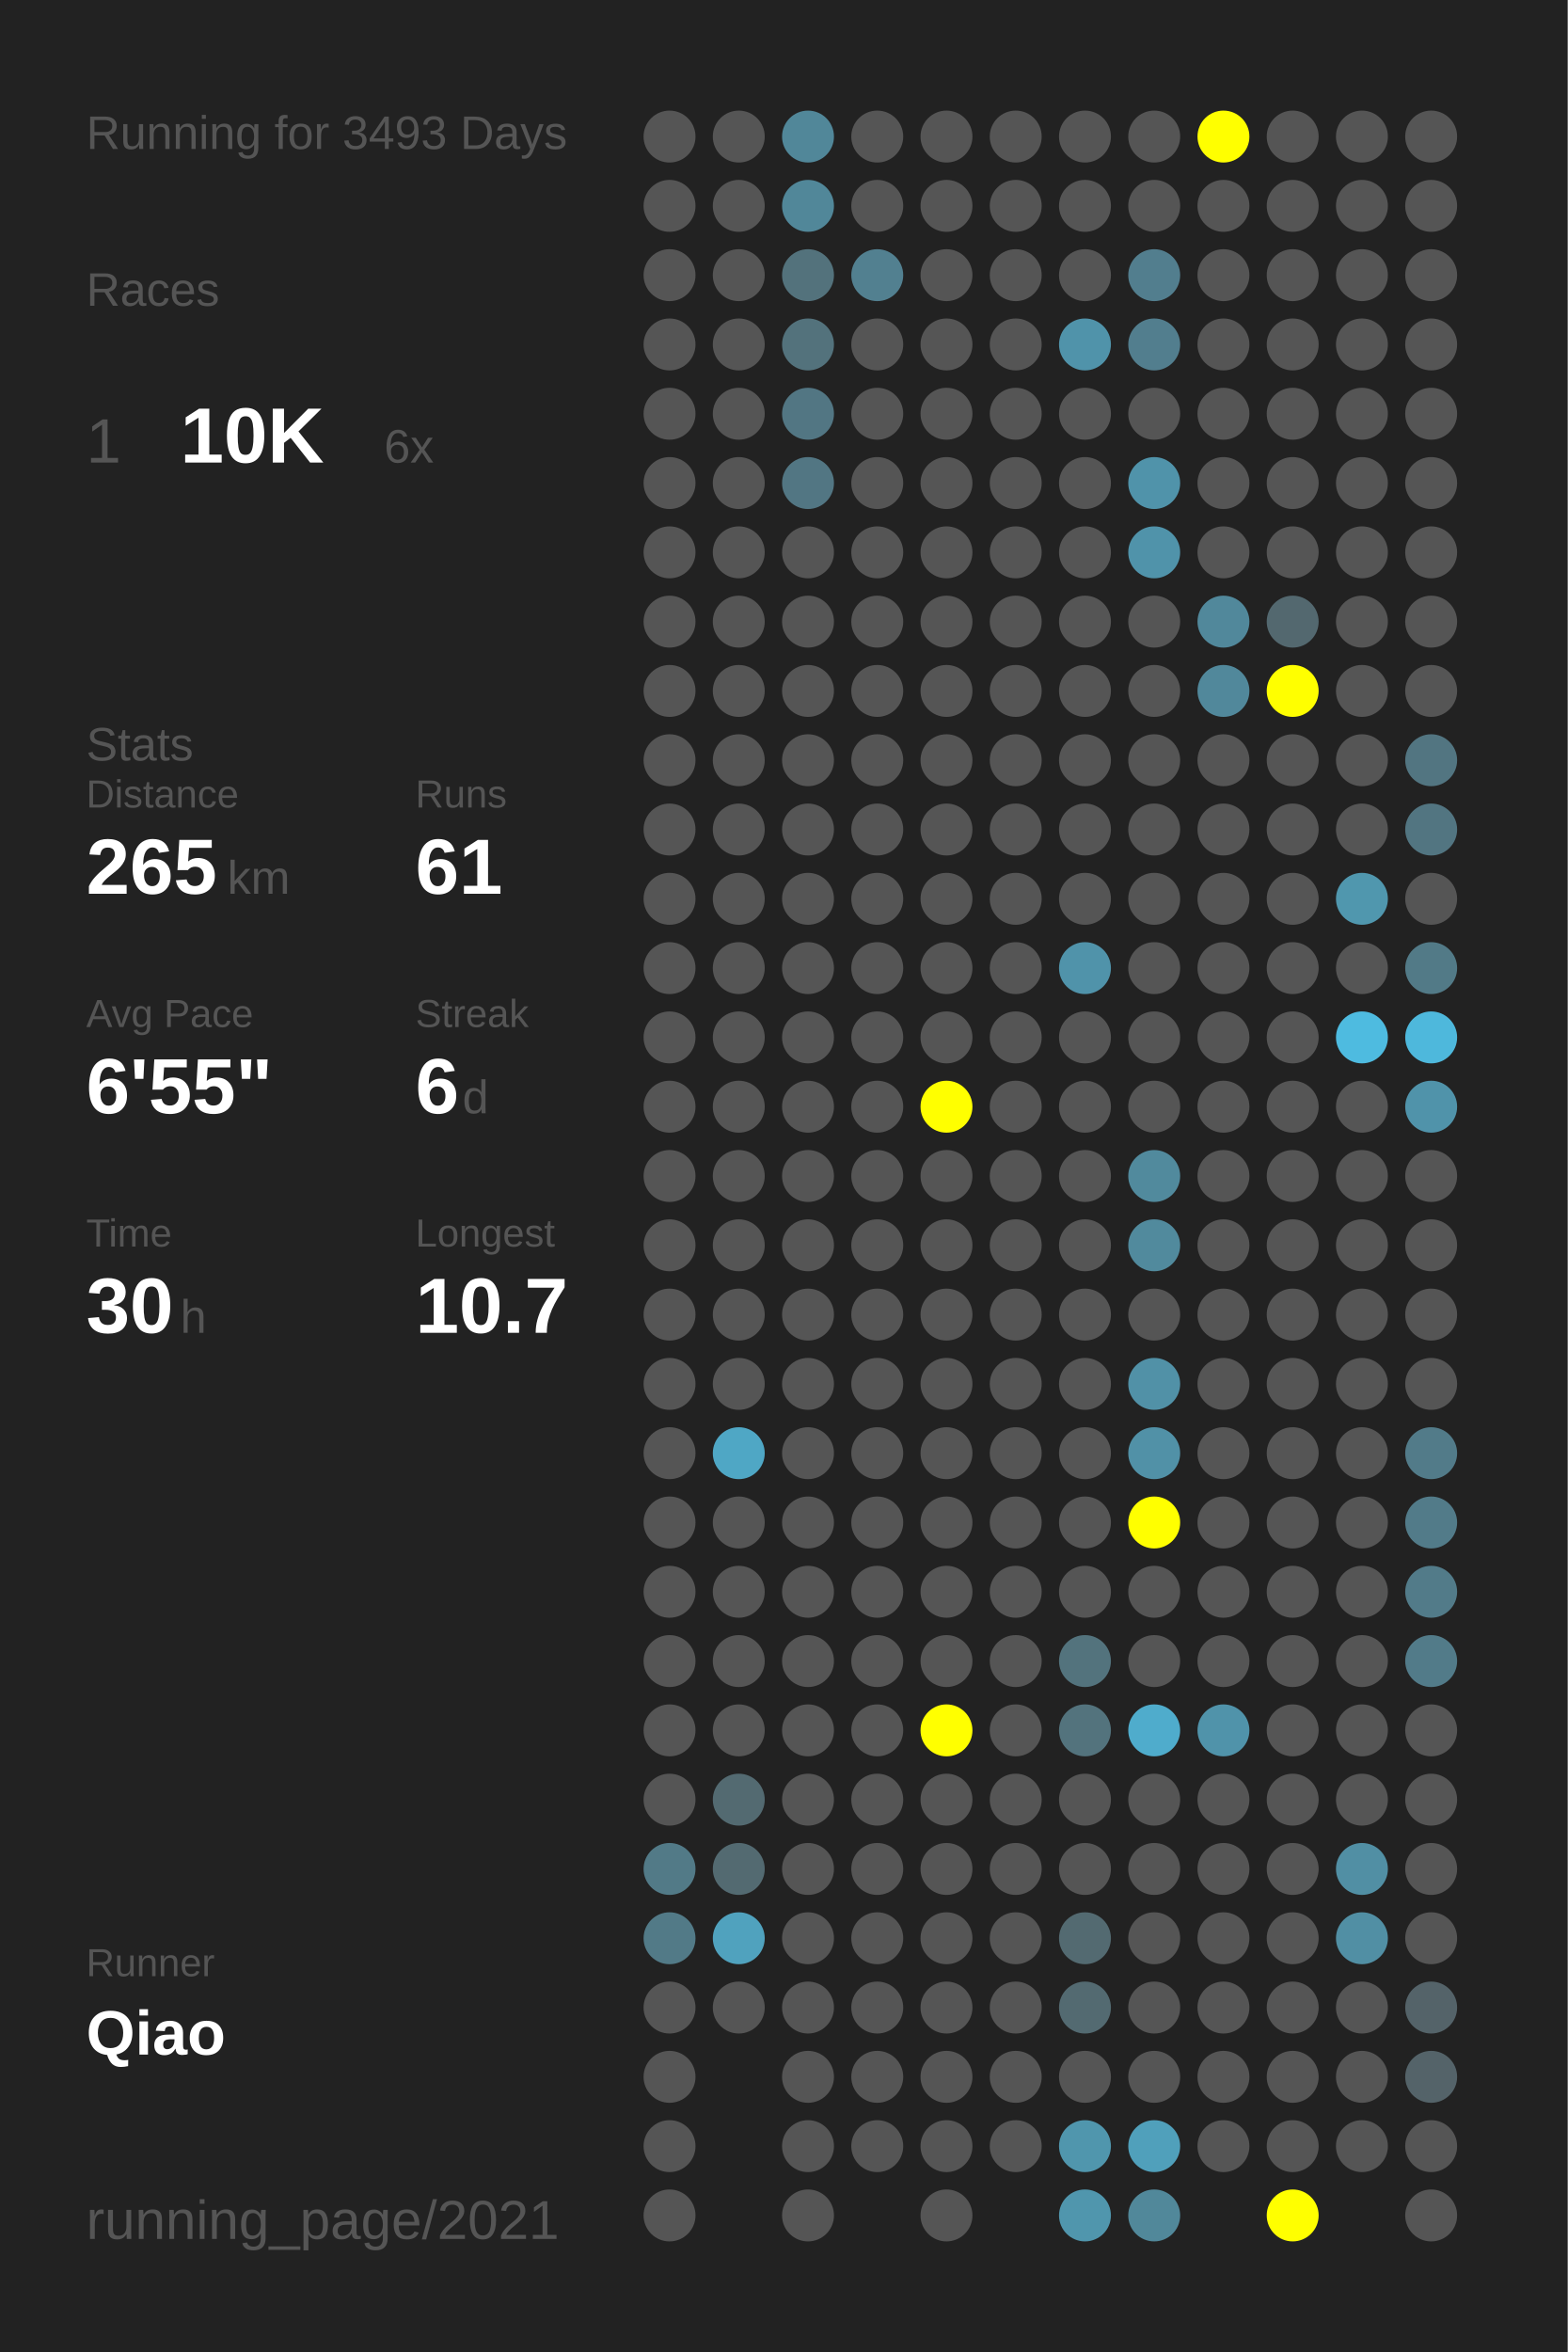
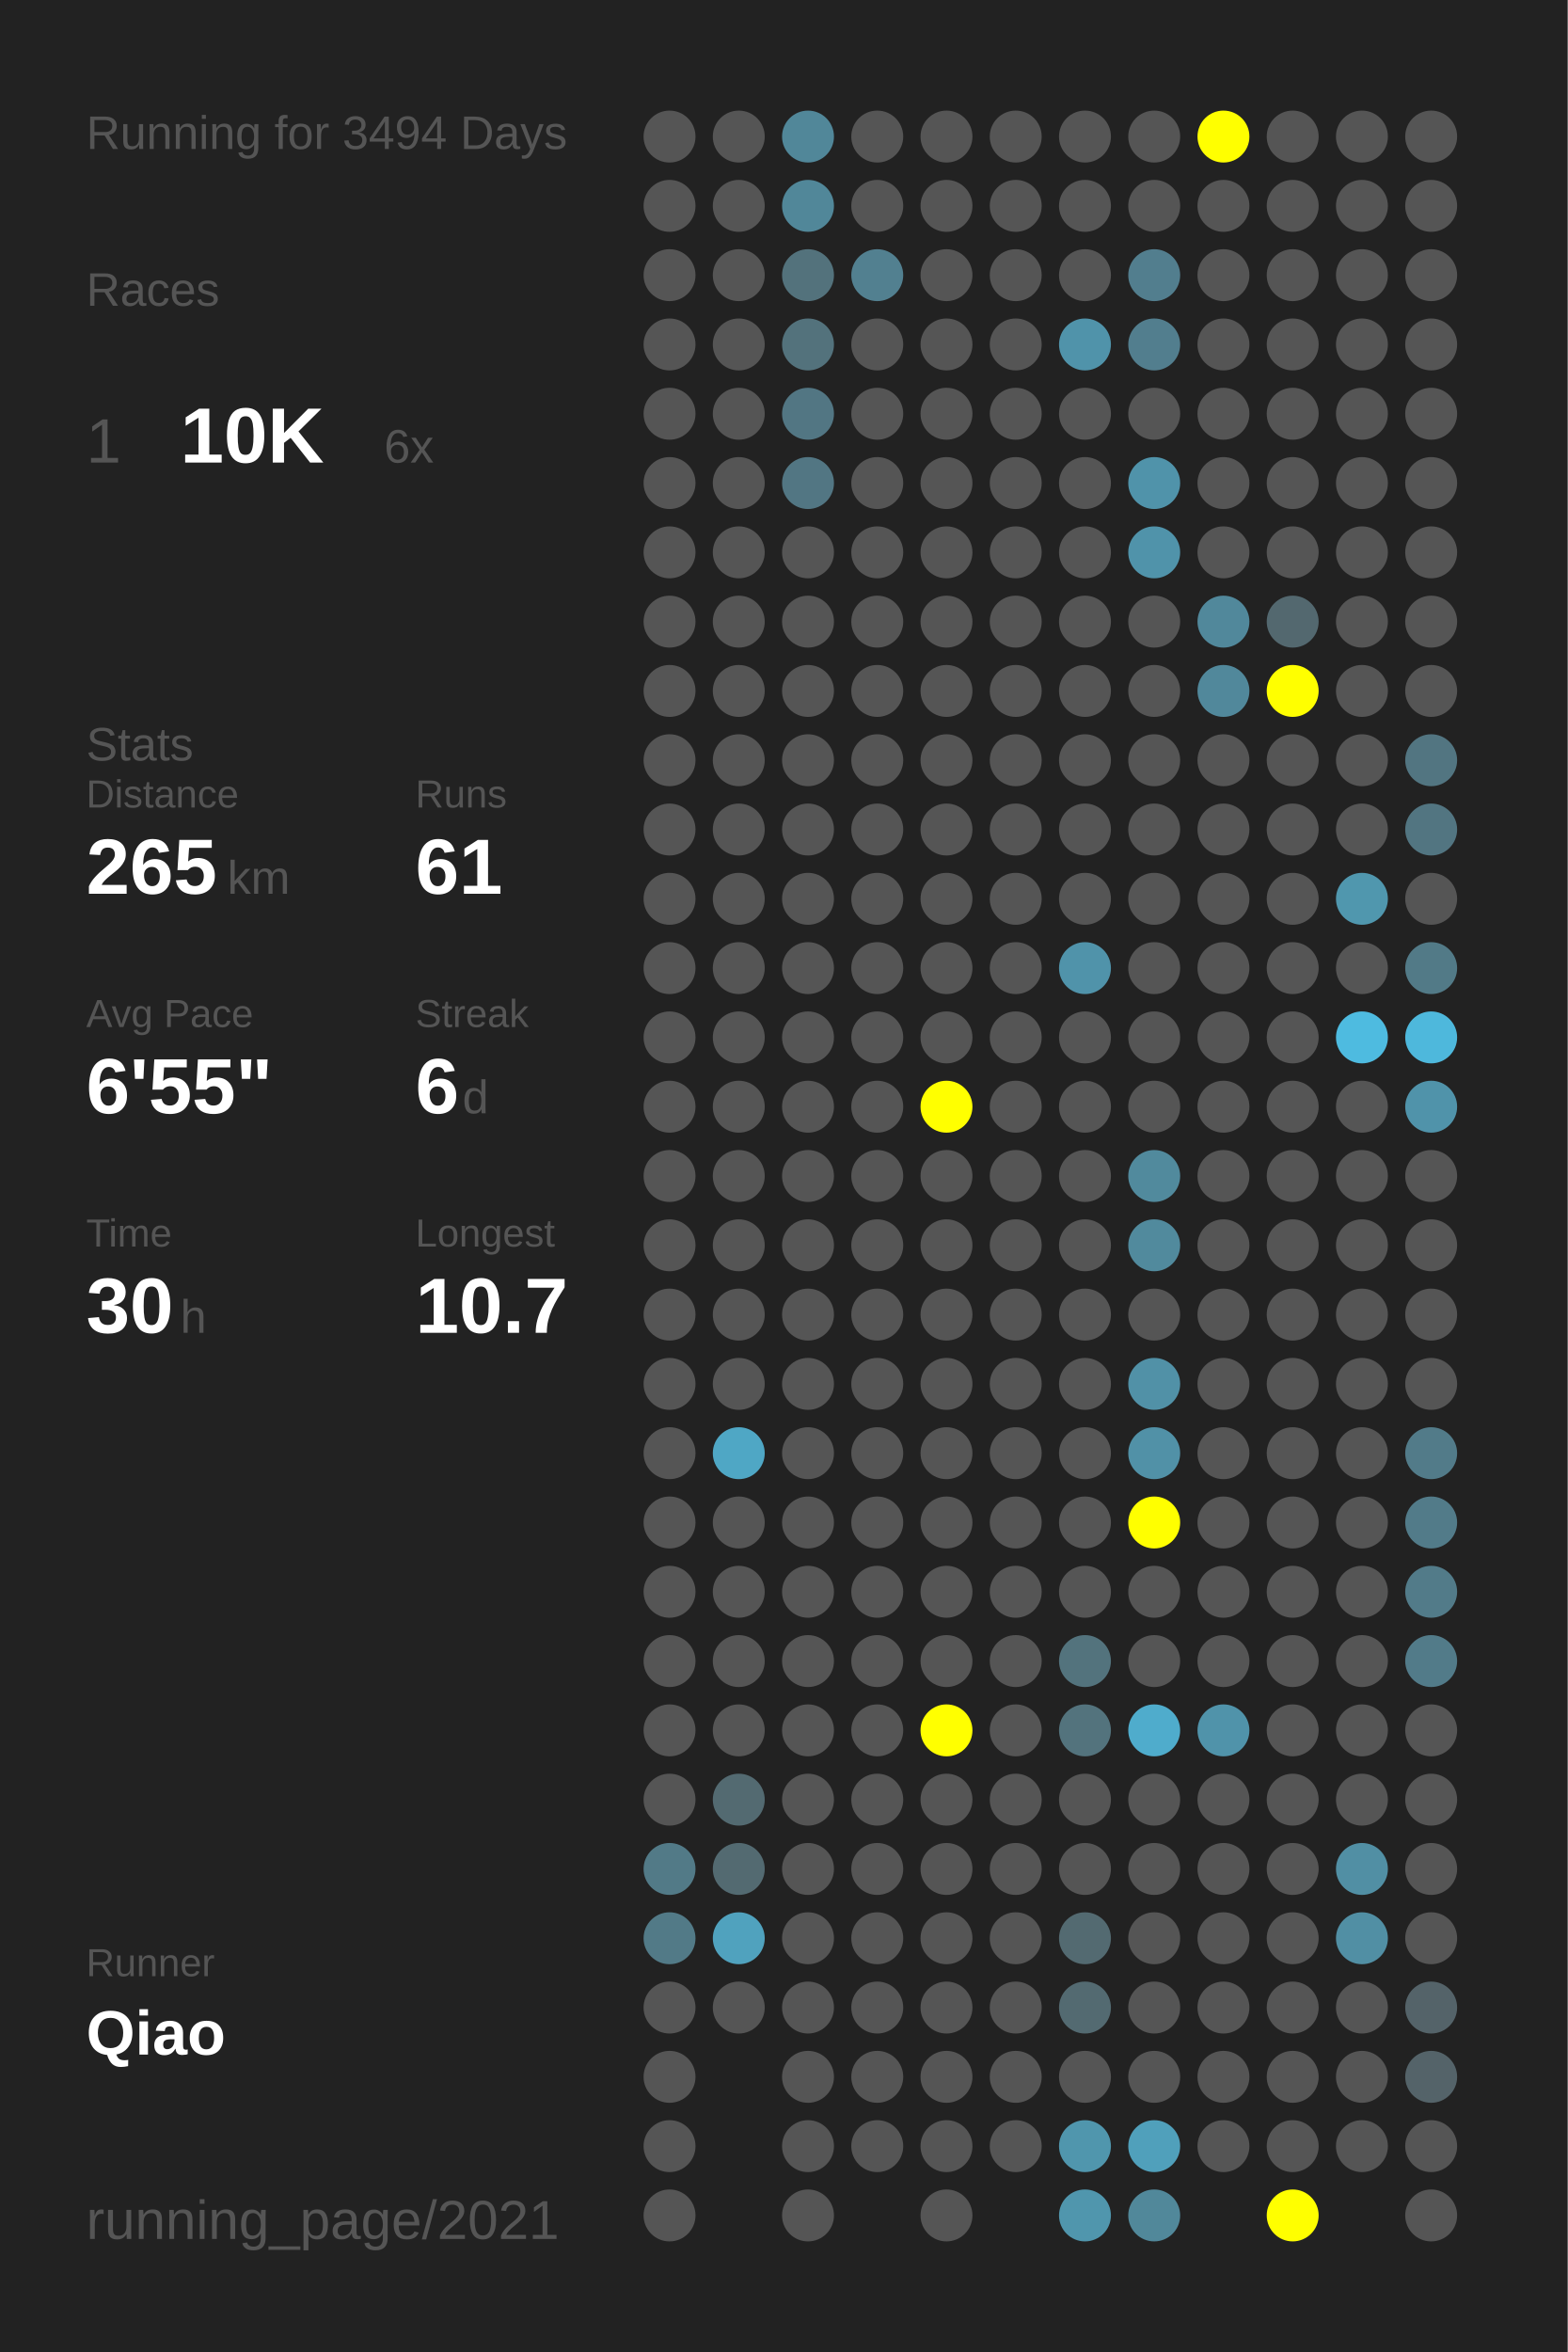
<svg xmlns="http://www.w3.org/2000/svg" baseProfile="full" height="300mm" version="1.1" viewBox="0,0,200,300" width="200mm">
  <defs />
  <rect fill="#222222" height="300" width="200" x="0" y="0" />
-   <text fill="#555555" style="font-size:6px; font-family:Arial;" x="11" y="19">Running for 3493 Days</text>
+   <text fill="#555555" style="font-size:6px; font-family:Arial;" x="11" y="19">Running for 3494 Days</text>
  <text fill="#555555" style="font-size:6px; font-family:Arial;" x="11" y="39">Races</text>
  <text fill="#555555" style="font-size:8px; font-family:Arial;" x="11" y="59">1</text>
  <text fill="#FFFFFF" style="font-size:10px; font-family:Arial; font-weight:bold;" x="23" y="59">10K</text>
  <text fill="#555555" style="font-size:6px; font-family:Arial;" x="49" y="59">6x</text>
  <text fill="#555555" style="font-size:6px; font-family:Arial;" x="11" y="97">Stats</text>
  <text fill="#555555" style="font-size:5px; font-family:Arial;" x="11" y="103">Distance</text>
  <text fill="#FFFFFF" style="font-size:10px; font-family:Arial; font-weight:bold;" x="11" y="114">265</text>
  <text fill="#555555" style="font-size:6px; font-family:Arial;" x="29" y="114">km</text>
  <text fill="#555555" style="font-size:5px; font-family:Arial;" x="53" y="103">Runs</text>
  <text fill="#FFFFFF" style="font-size:10px; font-family:Arial; font-weight:bold;" x="53" y="114">61</text>
  <text fill="#555555" style="font-size:5px; font-family:Arial;" x="11" y="131">Avg Pace</text>
  <text fill="#FFFFFF" style="font-size:10px; font-family:Arial; font-weight:bold;" x="11" y="142">6'55"</text>
  <text fill="#555555" style="font-size:5px; font-family:Arial;" x="53" y="131">Streak</text>
  <text fill="#FFFFFF" style="font-size:10px; font-family:Arial; font-weight:bold;" x="53" y="142">6</text>
  <text fill="#555555" style="font-size:6px; font-family:Arial;" x="59" y="142">d</text>
  <text fill="#555555" style="font-size:5px; font-family:Arial;" x="11" y="159">Time</text>
  <text fill="#FFFFFF" style="font-size:10px; font-family:Arial; font-weight:bold;" x="11" y="170">30</text>
  <text fill="#555555" style="font-size:6px; font-family:Arial;" x="23" y="170">h</text>
  <text fill="#555555" style="font-size:5px; font-family:Arial;" x="53" y="159">Longest</text>
  <text fill="#FFFFFF" style="font-size:10px; font-family:Arial; font-weight:bold;" x="53" y="170">10.7</text>
  <text fill="#555555" style="font-size:5px; font-family:Arial;" x="11" y="252.065">Runner</text>
  <text fill="#FFFFFF" style="font-size:8px; font-family:Arial; font-weight:bold;" x="11" y="262.065">Qiao</text>
  <text fill="#555555" style="font-size:7px; font-family:Arial;" x="11" y="285.581">running_page/2021</text>
  <circle cx="85.417" cy="17.419" fill="#555555" r="3.312" />
  <circle cx="85.417" cy="26.258" fill="#555555" r="3.312" />
  <circle cx="85.417" cy="35.097" fill="#555555" r="3.312" />
  <circle cx="85.417" cy="43.935" fill="#555555" r="3.312" />
  <circle cx="85.417" cy="52.774" fill="#555555" r="3.312" />
  <circle cx="85.417" cy="61.613" fill="#555555" r="3.312" />
  <circle cx="85.417" cy="70.452" fill="#555555" r="3.312" />
  <circle cx="85.417" cy="79.29" fill="#555555" r="3.312" />
  <circle cx="85.417" cy="88.129" fill="#555555" r="3.312" />
  <circle cx="85.417" cy="96.968" fill="#555555" r="3.312" />
  <circle cx="85.417" cy="105.806" fill="#555555" r="3.312" />
  <circle cx="85.417" cy="114.645" fill="#555555" r="3.312" />
  <circle cx="85.417" cy="123.484" fill="#555555" r="3.312" />
  <circle cx="85.417" cy="132.323" fill="#555555" r="3.312" />
  <circle cx="85.417" cy="141.161" fill="#555555" r="3.312" />
  <circle cx="85.417" cy="150" fill="#555555" r="3.312" />
  <circle cx="85.417" cy="158.839" fill="#555555" r="3.312" />
  <circle cx="85.417" cy="167.677" fill="#555555" r="3.312" />
  <circle cx="85.417" cy="176.516" fill="#555555" r="3.312" />
  <circle cx="85.417" cy="185.355" fill="#555555" r="3.312" />
  <circle cx="85.417" cy="194.194" fill="#555555" r="3.312" />
  <circle cx="85.417" cy="203.032" fill="#555555" r="3.312" />
  <circle cx="85.417" cy="211.871" fill="#555555" r="3.312" />
  <circle cx="85.417" cy="220.71" fill="#555555" r="3.312" />
  <circle cx="85.417" cy="229.548" fill="#555555" r="3.312" />
  <circle cx="85.417" cy="238.387" fill="#527a87" r="3.312" />
  <circle cx="85.417" cy="247.226" fill="#527a87" r="3.312" />
  <circle cx="85.417" cy="256.065" fill="#555555" r="3.312" />
  <circle cx="85.417" cy="264.903" fill="#555555" r="3.312" />
  <circle cx="85.417" cy="273.742" fill="#555555" r="3.312" />
  <circle cx="85.417" cy="282.581" fill="#555555" r="3.312" />
  <circle cx="94.25" cy="17.419" fill="#555555" r="3.312" />
  <circle cx="94.25" cy="26.258" fill="#555555" r="3.312" />
  <circle cx="94.25" cy="35.097" fill="#555555" r="3.312" />
  <circle cx="94.25" cy="43.935" fill="#555555" r="3.312" />
  <circle cx="94.25" cy="52.774" fill="#555555" r="3.312" />
  <circle cx="94.25" cy="61.613" fill="#555555" r="3.312" />
  <circle cx="94.25" cy="70.452" fill="#555555" r="3.312" />
  <circle cx="94.25" cy="79.29" fill="#555555" r="3.312" />
  <circle cx="94.25" cy="88.129" fill="#555555" r="3.312" />
  <circle cx="94.25" cy="96.968" fill="#555555" r="3.312" />
  <circle cx="94.25" cy="105.806" fill="#555555" r="3.312" />
  <circle cx="94.25" cy="114.645" fill="#555555" r="3.312" />
  <circle cx="94.25" cy="123.484" fill="#555555" r="3.312" />
  <circle cx="94.25" cy="132.323" fill="#555555" r="3.312" />
  <circle cx="94.25" cy="141.161" fill="#555555" r="3.312" />
  <circle cx="94.25" cy="150" fill="#555555" r="3.312" />
  <circle cx="94.25" cy="158.839" fill="#555555" r="3.312" />
  <circle cx="94.25" cy="167.677" fill="#555555" r="3.312" />
  <circle cx="94.25" cy="176.516" fill="#555555" r="3.312" />
  <circle cx="94.25" cy="185.355" fill="#4fa7c5" r="3.312" />
  <circle cx="94.25" cy="194.194" fill="#555555" r="3.312" />
  <circle cx="94.25" cy="203.032" fill="#555555" r="3.312" />
  <circle cx="94.25" cy="211.871" fill="#555555" r="3.312" />
  <circle cx="94.25" cy="220.71" fill="#555555" r="3.312" />
  <circle cx="94.25" cy="229.548" fill="#536a71" r="3.312" />
  <circle cx="94.25" cy="238.387" fill="#536a71" r="3.312" />
  <circle cx="94.25" cy="247.226" fill="#50a2be" r="3.312" />
  <circle cx="94.25" cy="256.065" fill="#555555" r="3.312" />
  <circle cx="103.083" cy="17.419" fill="#518799" r="3.312" />
  <circle cx="103.083" cy="26.258" fill="#518799" r="3.312" />
  <circle cx="103.083" cy="35.097" fill="#53727c" r="3.312" />
  <circle cx="103.083" cy="43.935" fill="#53727c" r="3.312" />
  <circle cx="103.083" cy="52.774" fill="#527683" r="3.312" />
  <circle cx="103.083" cy="61.613" fill="#527683" r="3.312" />
  <circle cx="103.083" cy="70.452" fill="#555555" r="3.312" />
  <circle cx="103.083" cy="79.29" fill="#555555" r="3.312" />
  <circle cx="103.083" cy="88.129" fill="#555555" r="3.312" />
  <circle cx="103.083" cy="96.968" fill="#555555" r="3.312" />
  <circle cx="103.083" cy="105.806" fill="#555555" r="3.312" />
  <circle cx="103.083" cy="114.645" fill="#555555" r="3.312" />
  <circle cx="103.083" cy="123.484" fill="#555555" r="3.312" />
  <circle cx="103.083" cy="132.323" fill="#555555" r="3.312" />
  <circle cx="103.083" cy="141.161" fill="#555555" r="3.312" />
  <circle cx="103.083" cy="150" fill="#555555" r="3.312" />
  <circle cx="103.083" cy="158.839" fill="#555555" r="3.312" />
  <circle cx="103.083" cy="167.677" fill="#555555" r="3.312" />
  <circle cx="103.083" cy="176.516" fill="#555555" r="3.312" />
  <circle cx="103.083" cy="185.355" fill="#555555" r="3.312" />
  <circle cx="103.083" cy="194.194" fill="#555555" r="3.312" />
  <circle cx="103.083" cy="203.032" fill="#555555" r="3.312" />
  <circle cx="103.083" cy="211.871" fill="#555555" r="3.312" />
  <circle cx="103.083" cy="220.71" fill="#555555" r="3.312" />
  <circle cx="103.083" cy="229.548" fill="#555555" r="3.312" />
  <circle cx="103.083" cy="238.387" fill="#555555" r="3.312" />
  <circle cx="103.083" cy="247.226" fill="#555555" r="3.312" />
  <circle cx="103.083" cy="256.065" fill="#555555" r="3.312" />
  <circle cx="103.083" cy="264.903" fill="#555555" r="3.312" />
  <circle cx="103.083" cy="273.742" fill="#555555" r="3.312" />
  <circle cx="103.083" cy="282.581" fill="#555555" r="3.312" />
  <circle cx="111.917" cy="17.419" fill="#555555" r="3.312" />
  <circle cx="111.917" cy="26.258" fill="#555555" r="3.312" />
  <circle cx="111.917" cy="35.097" fill="#528090" r="3.312" />
  <circle cx="111.917" cy="43.935" fill="#555555" r="3.312" />
  <circle cx="111.917" cy="52.774" fill="#555555" r="3.312" />
  <circle cx="111.917" cy="61.613" fill="#555555" r="3.312" />
  <circle cx="111.917" cy="70.452" fill="#555555" r="3.312" />
  <circle cx="111.917" cy="79.29" fill="#555555" r="3.312" />
  <circle cx="111.917" cy="88.129" fill="#555555" r="3.312" />
  <circle cx="111.917" cy="96.968" fill="#555555" r="3.312" />
  <circle cx="111.917" cy="105.806" fill="#555555" r="3.312" />
  <circle cx="111.917" cy="114.645" fill="#555555" r="3.312" />
  <circle cx="111.917" cy="123.484" fill="#555555" r="3.312" />
  <circle cx="111.917" cy="132.323" fill="#555555" r="3.312" />
  <circle cx="111.917" cy="141.161" fill="#555555" r="3.312" />
  <circle cx="111.917" cy="150" fill="#555555" r="3.312" />
  <circle cx="111.917" cy="158.839" fill="#555555" r="3.312" />
  <circle cx="111.917" cy="167.677" fill="#555555" r="3.312" />
  <circle cx="111.917" cy="176.516" fill="#555555" r="3.312" />
  <circle cx="111.917" cy="185.355" fill="#555555" r="3.312" />
  <circle cx="111.917" cy="194.194" fill="#555555" r="3.312" />
  <circle cx="111.917" cy="203.032" fill="#555555" r="3.312" />
  <circle cx="111.917" cy="211.871" fill="#555555" r="3.312" />
  <circle cx="111.917" cy="220.71" fill="#555555" r="3.312" />
  <circle cx="111.917" cy="229.548" fill="#555555" r="3.312" />
  <circle cx="111.917" cy="238.387" fill="#555555" r="3.312" />
  <circle cx="111.917" cy="247.226" fill="#555555" r="3.312" />
  <circle cx="111.917" cy="256.065" fill="#555555" r="3.312" />
  <circle cx="111.917" cy="264.903" fill="#555555" r="3.312" />
  <circle cx="111.917" cy="273.742" fill="#555555" r="3.312" />
  <circle cx="120.75" cy="17.419" fill="#555555" r="3.312" />
  <circle cx="120.75" cy="26.258" fill="#555555" r="3.312" />
  <circle cx="120.75" cy="35.097" fill="#555555" r="3.312" />
  <circle cx="120.75" cy="43.935" fill="#555555" r="3.312" />
  <circle cx="120.75" cy="52.774" fill="#555555" r="3.312" />
  <circle cx="120.75" cy="61.613" fill="#555555" r="3.312" />
  <circle cx="120.75" cy="70.452" fill="#555555" r="3.312" />
  <circle cx="120.75" cy="79.29" fill="#555555" r="3.312" />
  <circle cx="120.75" cy="88.129" fill="#555555" r="3.312" />
  <circle cx="120.75" cy="96.968" fill="#555555" r="3.312" />
  <circle cx="120.75" cy="105.806" fill="#555555" r="3.312" />
  <circle cx="120.75" cy="114.645" fill="#555555" r="3.312" />
  <circle cx="120.75" cy="123.484" fill="#555555" r="3.312" />
  <circle cx="120.75" cy="132.323" fill="#555555" r="3.312" />
  <circle cx="120.75" cy="141.161" fill="#FFFF00" r="3.312" />
  <circle cx="120.75" cy="150" fill="#555555" r="3.312" />
  <circle cx="120.75" cy="158.839" fill="#555555" r="3.312" />
  <circle cx="120.75" cy="167.677" fill="#555555" r="3.312" />
  <circle cx="120.75" cy="176.516" fill="#555555" r="3.312" />
  <circle cx="120.75" cy="185.355" fill="#555555" r="3.312" />
  <circle cx="120.75" cy="194.194" fill="#555555" r="3.312" />
  <circle cx="120.75" cy="203.032" fill="#555555" r="3.312" />
  <circle cx="120.75" cy="211.871" fill="#555555" r="3.312" />
  <circle cx="120.75" cy="220.71" fill="#FFFF00" r="3.312" />
  <circle cx="120.75" cy="229.548" fill="#555555" r="3.312" />
  <circle cx="120.75" cy="238.387" fill="#555555" r="3.312" />
  <circle cx="120.75" cy="247.226" fill="#555555" r="3.312" />
  <circle cx="120.75" cy="256.065" fill="#555555" r="3.312" />
  <circle cx="120.75" cy="264.903" fill="#555555" r="3.312" />
  <circle cx="120.75" cy="273.742" fill="#555555" r="3.312" />
  <circle cx="120.75" cy="282.581" fill="#555555" r="3.312" />
  <circle cx="129.583" cy="17.419" fill="#555555" r="3.312" />
  <circle cx="129.583" cy="26.258" fill="#555555" r="3.312" />
  <circle cx="129.583" cy="35.097" fill="#555555" r="3.312" />
  <circle cx="129.583" cy="43.935" fill="#555555" r="3.312" />
  <circle cx="129.583" cy="52.774" fill="#555555" r="3.312" />
  <circle cx="129.583" cy="61.613" fill="#555555" r="3.312" />
  <circle cx="129.583" cy="70.452" fill="#555555" r="3.312" />
  <circle cx="129.583" cy="79.29" fill="#555555" r="3.312" />
  <circle cx="129.583" cy="88.129" fill="#555555" r="3.312" />
  <circle cx="129.583" cy="96.968" fill="#555555" r="3.312" />
  <circle cx="129.583" cy="105.806" fill="#555555" r="3.312" />
  <circle cx="129.583" cy="114.645" fill="#555555" r="3.312" />
  <circle cx="129.583" cy="123.484" fill="#555555" r="3.312" />
  <circle cx="129.583" cy="132.323" fill="#555555" r="3.312" />
  <circle cx="129.583" cy="141.161" fill="#555555" r="3.312" />
  <circle cx="129.583" cy="150" fill="#555555" r="3.312" />
  <circle cx="129.583" cy="158.839" fill="#555555" r="3.312" />
  <circle cx="129.583" cy="167.677" fill="#555555" r="3.312" />
  <circle cx="129.583" cy="176.516" fill="#555555" r="3.312" />
  <circle cx="129.583" cy="185.355" fill="#555555" r="3.312" />
  <circle cx="129.583" cy="194.194" fill="#555555" r="3.312" />
  <circle cx="129.583" cy="203.032" fill="#555555" r="3.312" />
  <circle cx="129.583" cy="211.871" fill="#555555" r="3.312" />
  <circle cx="129.583" cy="220.71" fill="#555555" r="3.312" />
  <circle cx="129.583" cy="229.548" fill="#555555" r="3.312" />
  <circle cx="129.583" cy="238.387" fill="#555555" r="3.312" />
  <circle cx="129.583" cy="247.226" fill="#555555" r="3.312" />
  <circle cx="129.583" cy="256.065" fill="#555555" r="3.312" />
  <circle cx="129.583" cy="264.903" fill="#555555" r="3.312" />
  <circle cx="129.583" cy="273.742" fill="#555555" r="3.312" />
  <circle cx="138.417" cy="17.419" fill="#555555" r="3.312" />
  <circle cx="138.417" cy="26.258" fill="#555555" r="3.312" />
  <circle cx="138.417" cy="35.097" fill="#555555" r="3.312" />
  <circle cx="138.417" cy="43.935" fill="#5093aa" r="3.312" />
  <circle cx="138.417" cy="52.774" fill="#555555" r="3.312" />
  <circle cx="138.417" cy="61.613" fill="#555555" r="3.312" />
  <circle cx="138.417" cy="70.452" fill="#555555" r="3.312" />
  <circle cx="138.417" cy="79.29" fill="#555555" r="3.312" />
  <circle cx="138.417" cy="88.129" fill="#555555" r="3.312" />
  <circle cx="138.417" cy="96.968" fill="#555555" r="3.312" />
  <circle cx="138.417" cy="105.806" fill="#555555" r="3.312" />
  <circle cx="138.417" cy="114.645" fill="#555555" r="3.312" />
  <circle cx="138.417" cy="123.484" fill="#5093aa" r="3.312" />
  <circle cx="138.417" cy="132.323" fill="#555555" r="3.312" />
  <circle cx="138.417" cy="141.161" fill="#555555" r="3.312" />
  <circle cx="138.417" cy="150" fill="#555555" r="3.312" />
  <circle cx="138.417" cy="158.839" fill="#555555" r="3.312" />
  <circle cx="138.417" cy="167.677" fill="#555555" r="3.312" />
  <circle cx="138.417" cy="176.516" fill="#555555" r="3.312" />
  <circle cx="138.417" cy="185.355" fill="#555555" r="3.312" />
  <circle cx="138.417" cy="194.194" fill="#555555" r="3.312" />
  <circle cx="138.417" cy="203.032" fill="#555555" r="3.312" />
  <circle cx="138.417" cy="211.871" fill="#53737d" r="3.312" />
  <circle cx="138.417" cy="220.71" fill="#53737d" r="3.312" />
  <circle cx="138.417" cy="229.548" fill="#555555" r="3.312" />
  <circle cx="138.417" cy="238.387" fill="#555555" r="3.312" />
  <circle cx="138.417" cy="247.226" fill="#536a71" r="3.312" />
  <circle cx="138.417" cy="256.065" fill="#536a71" r="3.312" />
  <circle cx="138.417" cy="264.903" fill="#555555" r="3.312" />
  <circle cx="138.417" cy="273.742" fill="#5096ad" r="3.312" />
  <circle cx="138.417" cy="282.581" fill="#5096ad" r="3.312" />
  <circle cx="147.25" cy="17.419" fill="#555555" r="3.312" />
  <circle cx="147.25" cy="26.258" fill="#555555" r="3.312" />
  <circle cx="147.25" cy="35.097" fill="#527e8e" r="3.312" />
  <circle cx="147.25" cy="43.935" fill="#527e8e" r="3.312" />
  <circle cx="147.25" cy="52.774" fill="#555555" r="3.312" />
  <circle cx="147.25" cy="61.613" fill="#5093aa" r="3.312" />
  <circle cx="147.25" cy="70.452" fill="#5093aa" r="3.312" />
  <circle cx="147.25" cy="79.29" fill="#555555" r="3.312" />
  <circle cx="147.25" cy="88.129" fill="#555555" r="3.312" />
  <circle cx="147.25" cy="96.968" fill="#555555" r="3.312" />
  <circle cx="147.25" cy="105.806" fill="#555555" r="3.312" />
  <circle cx="147.25" cy="114.645" fill="#555555" r="3.312" />
  <circle cx="147.25" cy="123.484" fill="#555555" r="3.312" />
  <circle cx="147.25" cy="132.323" fill="#555555" r="3.312" />
  <circle cx="147.25" cy="141.161" fill="#555555" r="3.312" />
  <circle cx="147.25" cy="150" fill="#518a9d" r="3.312" />
  <circle cx="147.25" cy="158.839" fill="#518a9d" r="3.312" />
  <circle cx="147.25" cy="167.677" fill="#555555" r="3.312" />
  <circle cx="147.25" cy="176.516" fill="#5191a7" r="3.312" />
  <circle cx="147.25" cy="185.355" fill="#5191a7" r="3.312" />
  <circle cx="147.25" cy="194.194" fill="#FFFF00" r="3.312" />
  <circle cx="147.25" cy="203.032" fill="#555555" r="3.312" />
  <circle cx="147.25" cy="211.871" fill="#555555" r="3.312" />
  <circle cx="147.25" cy="220.71" fill="#4faccc" r="3.312" />
  <circle cx="147.25" cy="229.548" fill="#555555" r="3.312" />
  <circle cx="147.25" cy="238.387" fill="#555555" r="3.312" />
  <circle cx="147.25" cy="247.226" fill="#555555" r="3.312" />
  <circle cx="147.25" cy="256.065" fill="#555555" r="3.312" />
  <circle cx="147.25" cy="264.903" fill="#555555" r="3.312" />
  <circle cx="147.25" cy="273.742" fill="#50a0bb" r="3.312" />
  <circle cx="147.25" cy="282.581" fill="#51889a" r="3.312" />
  <circle cx="156.083" cy="17.419" fill="#FFFF00" r="3.312" />
  <circle cx="156.083" cy="26.258" fill="#555555" r="3.312" />
  <circle cx="156.083" cy="35.097" fill="#555555" r="3.312" />
  <circle cx="156.083" cy="43.935" fill="#555555" r="3.312" />
  <circle cx="156.083" cy="52.774" fill="#555555" r="3.312" />
  <circle cx="156.083" cy="61.613" fill="#555555" r="3.312" />
  <circle cx="156.083" cy="70.452" fill="#555555" r="3.312" />
  <circle cx="156.083" cy="79.29" fill="#51889b" r="3.312" />
  <circle cx="156.083" cy="88.129" fill="#51889b" r="3.312" />
  <circle cx="156.083" cy="96.968" fill="#555555" r="3.312" />
  <circle cx="156.083" cy="105.806" fill="#555555" r="3.312" />
  <circle cx="156.083" cy="114.645" fill="#555555" r="3.312" />
  <circle cx="156.083" cy="123.484" fill="#555555" r="3.312" />
  <circle cx="156.083" cy="132.323" fill="#555555" r="3.312" />
  <circle cx="156.083" cy="141.161" fill="#555555" r="3.312" />
  <circle cx="156.083" cy="150" fill="#555555" r="3.312" />
  <circle cx="156.083" cy="158.839" fill="#555555" r="3.312" />
  <circle cx="156.083" cy="167.677" fill="#555555" r="3.312" />
  <circle cx="156.083" cy="176.516" fill="#555555" r="3.312" />
  <circle cx="156.083" cy="185.355" fill="#555555" r="3.312" />
  <circle cx="156.083" cy="194.194" fill="#555555" r="3.312" />
  <circle cx="156.083" cy="203.032" fill="#555555" r="3.312" />
  <circle cx="156.083" cy="211.871" fill="#555555" r="3.312" />
  <circle cx="156.083" cy="220.71" fill="#5093aa" r="3.312" />
  <circle cx="156.083" cy="229.548" fill="#555555" r="3.312" />
  <circle cx="156.083" cy="238.387" fill="#555555" r="3.312" />
  <circle cx="156.083" cy="247.226" fill="#555555" r="3.312" />
  <circle cx="156.083" cy="256.065" fill="#555555" r="3.312" />
  <circle cx="156.083" cy="264.903" fill="#555555" r="3.312" />
  <circle cx="156.083" cy="273.742" fill="#555555" r="3.312" />
  <circle cx="164.917" cy="17.419" fill="#555555" r="3.312" />
  <circle cx="164.917" cy="26.258" fill="#555555" r="3.312" />
  <circle cx="164.917" cy="35.097" fill="#555555" r="3.312" />
  <circle cx="164.917" cy="43.935" fill="#555555" r="3.312" />
  <circle cx="164.917" cy="52.774" fill="#555555" r="3.312" />
  <circle cx="164.917" cy="61.613" fill="#555555" r="3.312" />
  <circle cx="164.917" cy="70.452" fill="#555555" r="3.312" />
  <circle cx="164.917" cy="79.29" fill="#53686f" r="3.312" />
  <circle cx="164.917" cy="88.129" fill="#FFFF00" r="3.312" />
  <circle cx="164.917" cy="96.968" fill="#555555" r="3.312" />
  <circle cx="164.917" cy="105.806" fill="#555555" r="3.312" />
  <circle cx="164.917" cy="114.645" fill="#555555" r="3.312" />
  <circle cx="164.917" cy="123.484" fill="#555555" r="3.312" />
  <circle cx="164.917" cy="132.323" fill="#555555" r="3.312" />
  <circle cx="164.917" cy="141.161" fill="#555555" r="3.312" />
  <circle cx="164.917" cy="150" fill="#555555" r="3.312" />
  <circle cx="164.917" cy="158.839" fill="#555555" r="3.312" />
  <circle cx="164.917" cy="167.677" fill="#555555" r="3.312" />
  <circle cx="164.917" cy="176.516" fill="#555555" r="3.312" />
  <circle cx="164.917" cy="185.355" fill="#555555" r="3.312" />
  <circle cx="164.917" cy="194.194" fill="#555555" r="3.312" />
  <circle cx="164.917" cy="203.032" fill="#555555" r="3.312" />
  <circle cx="164.917" cy="211.871" fill="#555555" r="3.312" />
  <circle cx="164.917" cy="220.71" fill="#555555" r="3.312" />
  <circle cx="164.917" cy="229.548" fill="#555555" r="3.312" />
  <circle cx="164.917" cy="238.387" fill="#555555" r="3.312" />
  <circle cx="164.917" cy="247.226" fill="#555555" r="3.312" />
  <circle cx="164.917" cy="256.065" fill="#555555" r="3.312" />
  <circle cx="164.917" cy="264.903" fill="#555555" r="3.312" />
  <circle cx="164.917" cy="273.742" fill="#555555" r="3.312" />
  <circle cx="164.917" cy="282.581" fill="#FFFF00" r="3.312" />
  <circle cx="173.75" cy="17.419" fill="#555555" r="3.312" />
  <circle cx="173.75" cy="26.258" fill="#555555" r="3.312" />
  <circle cx="173.75" cy="35.097" fill="#555555" r="3.312" />
  <circle cx="173.75" cy="43.935" fill="#555555" r="3.312" />
  <circle cx="173.75" cy="52.774" fill="#555555" r="3.312" />
  <circle cx="173.75" cy="61.613" fill="#555555" r="3.312" />
  <circle cx="173.75" cy="70.452" fill="#555555" r="3.312" />
  <circle cx="173.75" cy="79.29" fill="#555555" r="3.312" />
  <circle cx="173.75" cy="88.129" fill="#555555" r="3.312" />
  <circle cx="173.75" cy="96.968" fill="#555555" r="3.312" />
  <circle cx="173.75" cy="105.806" fill="#555555" r="3.312" />
  <circle cx="173.75" cy="114.645" fill="#5097ae" r="3.312" />
  <circle cx="173.75" cy="123.484" fill="#555555" r="3.312" />
  <circle cx="173.75" cy="132.323" fill="#4ebbe0" r="3.312" />
  <circle cx="173.75" cy="141.161" fill="#555555" r="3.312" />
  <circle cx="173.75" cy="150" fill="#555555" r="3.312" />
  <circle cx="173.75" cy="158.839" fill="#555555" r="3.312" />
  <circle cx="173.75" cy="167.677" fill="#555555" r="3.312" />
  <circle cx="173.75" cy="176.516" fill="#555555" r="3.312" />
  <circle cx="173.75" cy="185.355" fill="#555555" r="3.312" />
  <circle cx="173.75" cy="194.194" fill="#555555" r="3.312" />
  <circle cx="173.75" cy="203.032" fill="#555555" r="3.312" />
  <circle cx="173.75" cy="211.871" fill="#555555" r="3.312" />
  <circle cx="173.75" cy="220.71" fill="#555555" r="3.312" />
  <circle cx="173.75" cy="229.548" fill="#555555" r="3.312" />
  <circle cx="173.75" cy="238.387" fill="#518fa4" r="3.312" />
  <circle cx="173.75" cy="247.226" fill="#518fa4" r="3.312" />
  <circle cx="173.75" cy="256.065" fill="#555555" r="3.312" />
  <circle cx="173.75" cy="264.903" fill="#555555" r="3.312" />
  <circle cx="173.75" cy="273.742" fill="#555555" r="3.312" />
  <circle cx="182.583" cy="17.419" fill="#555555" r="3.312" />
  <circle cx="182.583" cy="26.258" fill="#555555" r="3.312" />
  <circle cx="182.583" cy="35.097" fill="#555555" r="3.312" />
  <circle cx="182.583" cy="43.935" fill="#555555" r="3.312" />
  <circle cx="182.583" cy="52.774" fill="#555555" r="3.312" />
  <circle cx="182.583" cy="61.613" fill="#555555" r="3.312" />
  <circle cx="182.583" cy="70.452" fill="#555555" r="3.312" />
  <circle cx="182.583" cy="79.29" fill="#555555" r="3.312" />
  <circle cx="182.583" cy="88.129" fill="#555555" r="3.312" />
  <circle cx="182.583" cy="96.968" fill="#527581" r="3.312" />
  <circle cx="182.583" cy="105.806" fill="#527581" r="3.312" />
  <circle cx="182.583" cy="114.645" fill="#555555" r="3.312" />
  <circle cx="182.583" cy="123.484" fill="#527a87" r="3.312" />
  <circle cx="182.583" cy="132.323" fill="#4eb8dc" r="3.312" />
  <circle cx="182.583" cy="141.161" fill="#5093aa" r="3.312" />
  <circle cx="182.583" cy="150" fill="#555555" r="3.312" />
  <circle cx="182.583" cy="158.839" fill="#555555" r="3.312" />
  <circle cx="182.583" cy="167.677" fill="#555555" r="3.312" />
  <circle cx="182.583" cy="176.516" fill="#555555" r="3.312" />
  <circle cx="182.583" cy="185.355" fill="#527b89" r="3.312" />
  <circle cx="182.583" cy="194.194" fill="#527b89" r="3.312" />
  <circle cx="182.583" cy="203.032" fill="#527b89" r="3.312" />
  <circle cx="182.583" cy="211.871" fill="#527b89" r="3.312" />
  <circle cx="182.583" cy="220.71" fill="#555555" r="3.312" />
  <circle cx="182.583" cy="229.548" fill="#555555" r="3.312" />
  <circle cx="182.583" cy="238.387" fill="#555555" r="3.312" />
  <circle cx="182.583" cy="247.226" fill="#555555" r="3.312" />
  <circle cx="182.583" cy="256.065" fill="#546369" r="3.312" />
  <circle cx="182.583" cy="264.903" fill="#546369" r="3.312" />
  <circle cx="182.583" cy="273.742" fill="#555555" r="3.312" />
  <circle cx="182.583" cy="282.581" fill="#555555" r="3.312" />
</svg>
